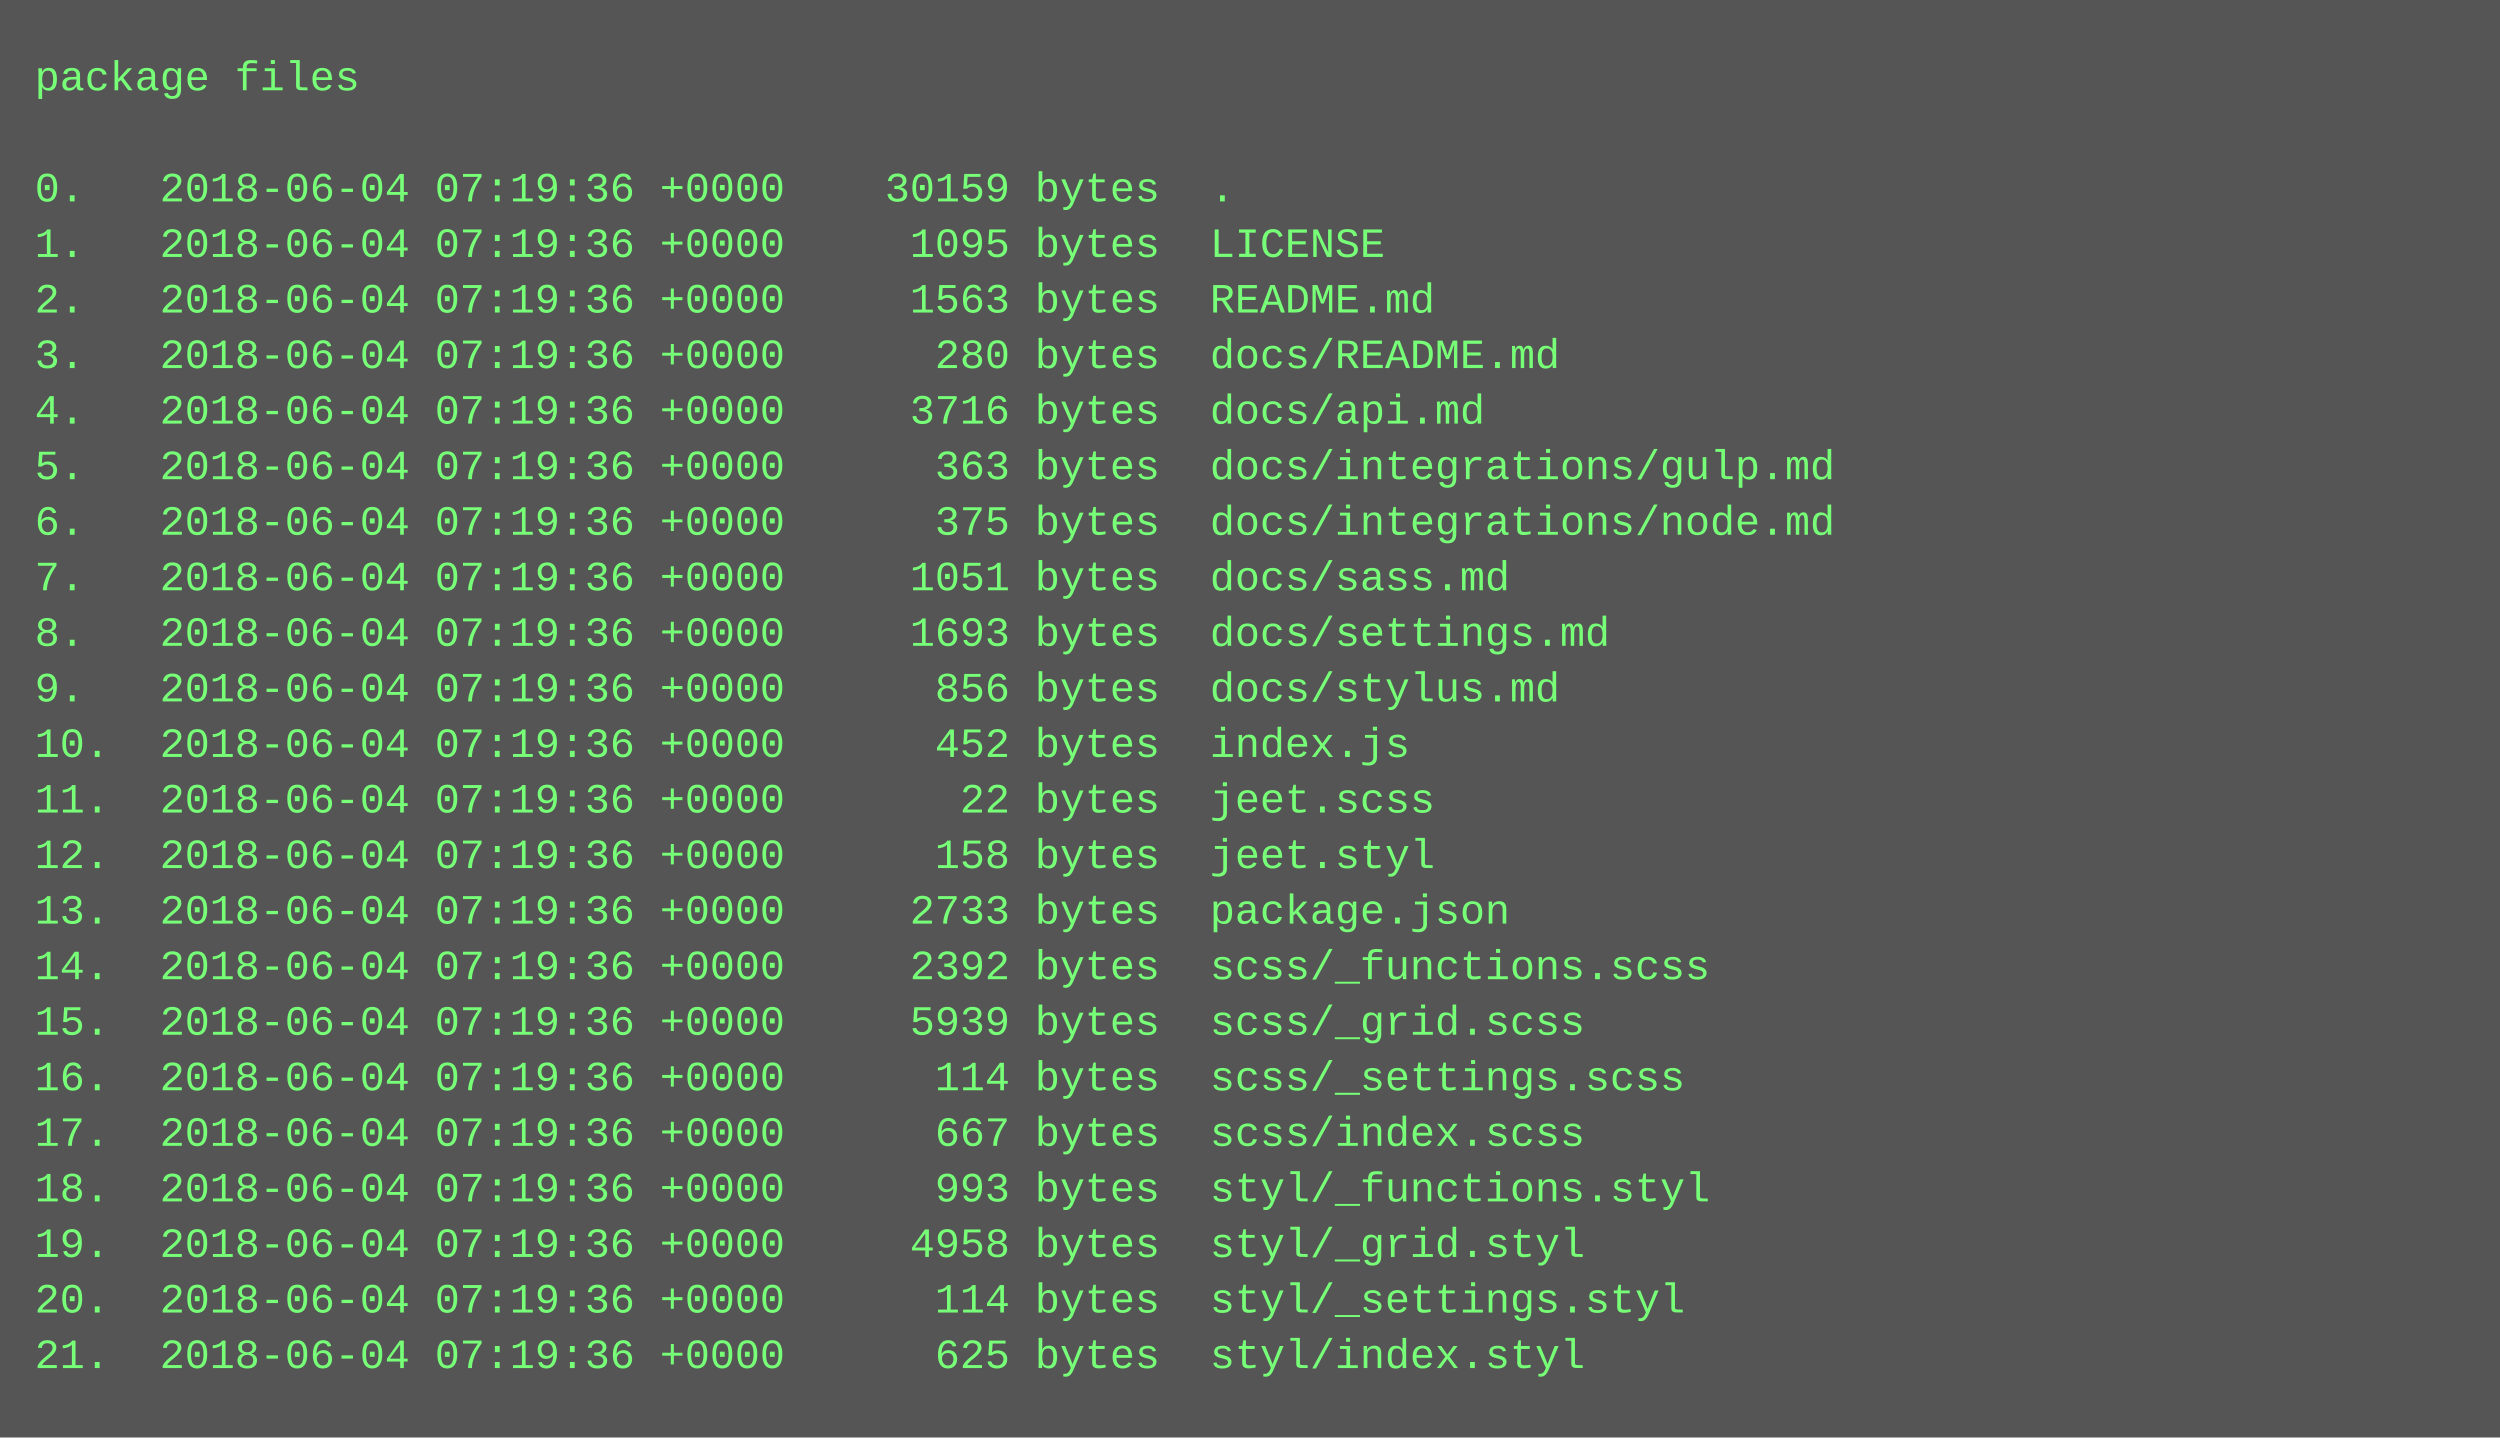
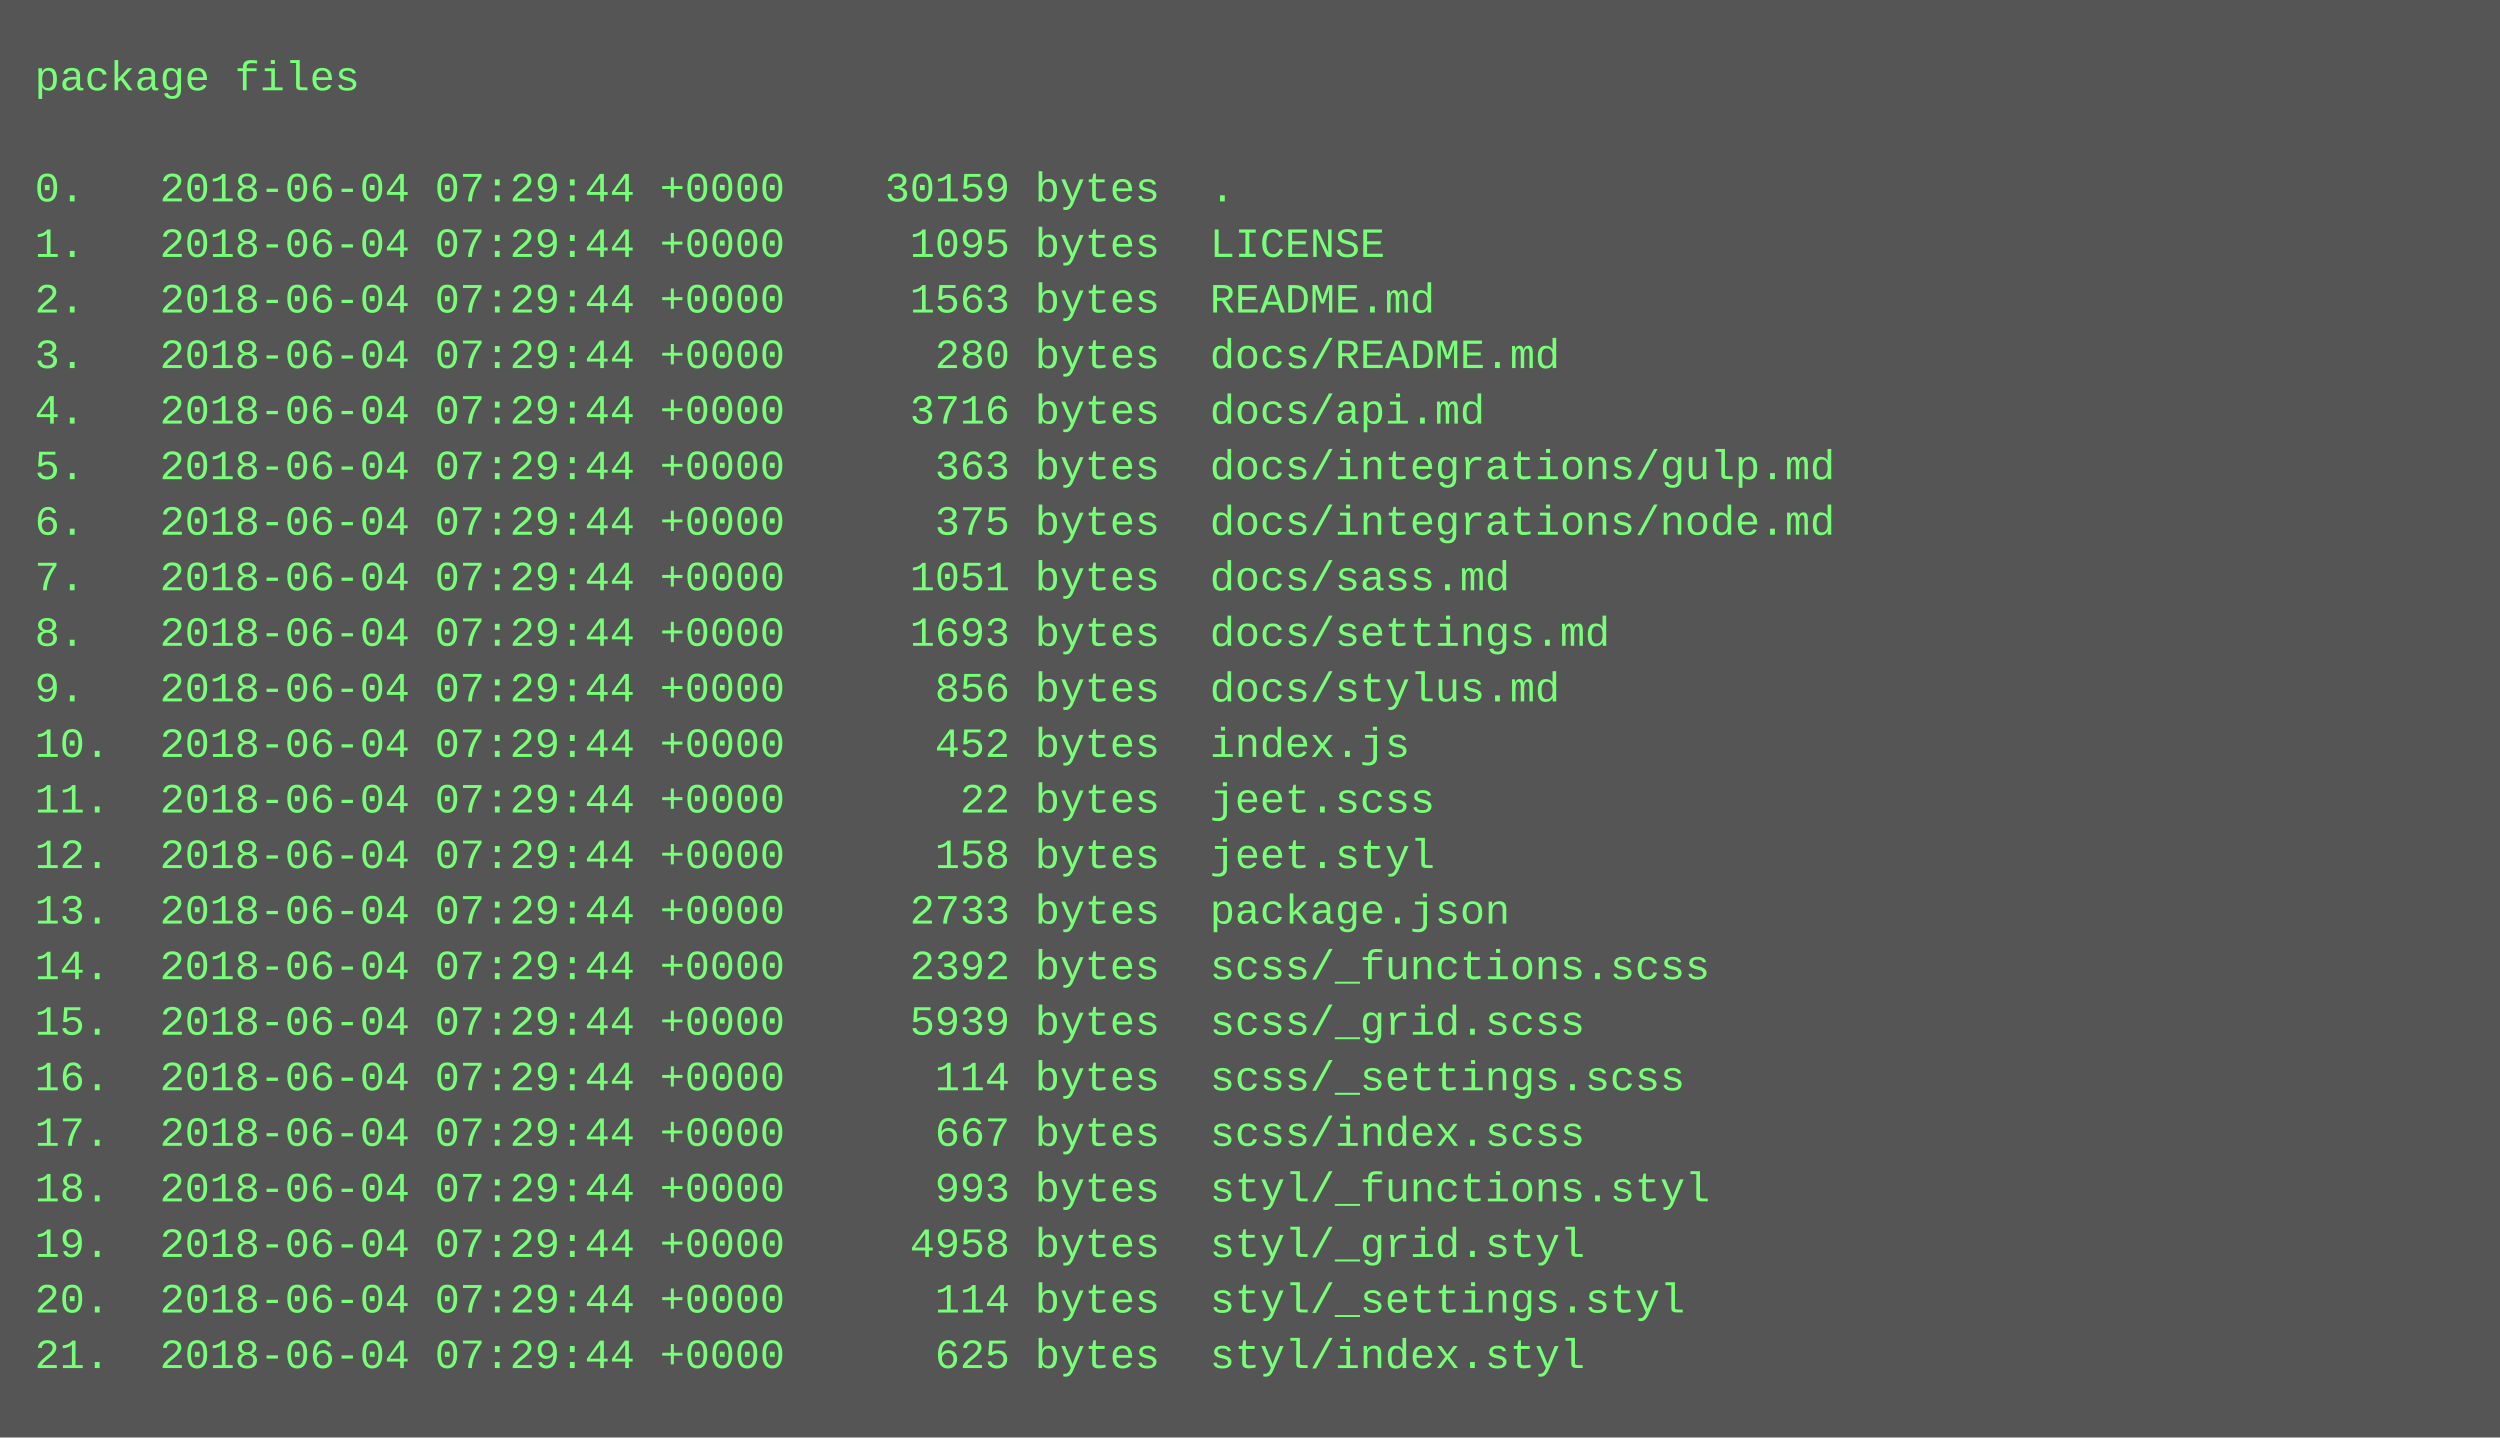
<svg xmlns="http://www.w3.org/2000/svg" height="414" width="720">
  <rect height="414" fill="#555" width="720" />
  <text fill="#7f7" font-family="Courier New" font-size="12" xml:space="preserve">
    <tspan x="10" y="26">package files</tspan>
    <tspan x="10" y="42" />
-     <tspan x="10" y="58">0.   2018-06-04 07:19:36 +0000    30159 bytes  .</tspan>
-     <tspan x="10" y="74">1.   2018-06-04 07:19:36 +0000     1095 bytes  LICENSE</tspan>
-     <tspan x="10" y="90">2.   2018-06-04 07:19:36 +0000     1563 bytes  README.md</tspan>
-     <tspan x="10" y="106">3.   2018-06-04 07:19:36 +0000      280 bytes  docs/README.md</tspan>
-     <tspan x="10" y="122">4.   2018-06-04 07:19:36 +0000     3716 bytes  docs/api.md</tspan>
-     <tspan x="10" y="138">5.   2018-06-04 07:19:36 +0000      363 bytes  docs/integrations/gulp.md</tspan>
-     <tspan x="10" y="154">6.   2018-06-04 07:19:36 +0000      375 bytes  docs/integrations/node.md</tspan>
-     <tspan x="10" y="170">7.   2018-06-04 07:19:36 +0000     1051 bytes  docs/sass.md</tspan>
-     <tspan x="10" y="186">8.   2018-06-04 07:19:36 +0000     1693 bytes  docs/settings.md</tspan>
-     <tspan x="10" y="202">9.   2018-06-04 07:19:36 +0000      856 bytes  docs/stylus.md</tspan>
-     <tspan x="10" y="218">10.  2018-06-04 07:19:36 +0000      452 bytes  index.js</tspan>
-     <tspan x="10" y="234">11.  2018-06-04 07:19:36 +0000       22 bytes  jeet.scss</tspan>
-     <tspan x="10" y="250">12.  2018-06-04 07:19:36 +0000      158 bytes  jeet.styl</tspan>
-     <tspan x="10" y="266">13.  2018-06-04 07:19:36 +0000     2733 bytes  package.json</tspan>
-     <tspan x="10" y="282">14.  2018-06-04 07:19:36 +0000     2392 bytes  scss/_functions.scss</tspan>
-     <tspan x="10" y="298">15.  2018-06-04 07:19:36 +0000     5939 bytes  scss/_grid.scss</tspan>
-     <tspan x="10" y="314">16.  2018-06-04 07:19:36 +0000      114 bytes  scss/_settings.scss</tspan>
-     <tspan x="10" y="330">17.  2018-06-04 07:19:36 +0000      667 bytes  scss/index.scss</tspan>
-     <tspan x="10" y="346">18.  2018-06-04 07:19:36 +0000      993 bytes  styl/_functions.styl</tspan>
-     <tspan x="10" y="362">19.  2018-06-04 07:19:36 +0000     4958 bytes  styl/_grid.styl</tspan>
-     <tspan x="10" y="378">20.  2018-06-04 07:19:36 +0000      114 bytes  styl/_settings.styl</tspan>
-     <tspan x="10" y="394">21.  2018-06-04 07:19:36 +0000      625 bytes  styl/index.styl</tspan>
+     <tspan x="10" y="58">0.   2018-06-04 07:29:44 +0000    30159 bytes  .</tspan>
+     <tspan x="10" y="74">1.   2018-06-04 07:29:44 +0000     1095 bytes  LICENSE</tspan>
+     <tspan x="10" y="90">2.   2018-06-04 07:29:44 +0000     1563 bytes  README.md</tspan>
+     <tspan x="10" y="106">3.   2018-06-04 07:29:44 +0000      280 bytes  docs/README.md</tspan>
+     <tspan x="10" y="122">4.   2018-06-04 07:29:44 +0000     3716 bytes  docs/api.md</tspan>
+     <tspan x="10" y="138">5.   2018-06-04 07:29:44 +0000      363 bytes  docs/integrations/gulp.md</tspan>
+     <tspan x="10" y="154">6.   2018-06-04 07:29:44 +0000      375 bytes  docs/integrations/node.md</tspan>
+     <tspan x="10" y="170">7.   2018-06-04 07:29:44 +0000     1051 bytes  docs/sass.md</tspan>
+     <tspan x="10" y="186">8.   2018-06-04 07:29:44 +0000     1693 bytes  docs/settings.md</tspan>
+     <tspan x="10" y="202">9.   2018-06-04 07:29:44 +0000      856 bytes  docs/stylus.md</tspan>
+     <tspan x="10" y="218">10.  2018-06-04 07:29:44 +0000      452 bytes  index.js</tspan>
+     <tspan x="10" y="234">11.  2018-06-04 07:29:44 +0000       22 bytes  jeet.scss</tspan>
+     <tspan x="10" y="250">12.  2018-06-04 07:29:44 +0000      158 bytes  jeet.styl</tspan>
+     <tspan x="10" y="266">13.  2018-06-04 07:29:44 +0000     2733 bytes  package.json</tspan>
+     <tspan x="10" y="282">14.  2018-06-04 07:29:44 +0000     2392 bytes  scss/_functions.scss</tspan>
+     <tspan x="10" y="298">15.  2018-06-04 07:29:44 +0000     5939 bytes  scss/_grid.scss</tspan>
+     <tspan x="10" y="314">16.  2018-06-04 07:29:44 +0000      114 bytes  scss/_settings.scss</tspan>
+     <tspan x="10" y="330">17.  2018-06-04 07:29:44 +0000      667 bytes  scss/index.scss</tspan>
+     <tspan x="10" y="346">18.  2018-06-04 07:29:44 +0000      993 bytes  styl/_functions.styl</tspan>
+     <tspan x="10" y="362">19.  2018-06-04 07:29:44 +0000     4958 bytes  styl/_grid.styl</tspan>
+     <tspan x="10" y="378">20.  2018-06-04 07:29:44 +0000      114 bytes  styl/_settings.styl</tspan>
+     <tspan x="10" y="394">21.  2018-06-04 07:29:44 +0000      625 bytes  styl/index.styl</tspan>
  </text>
</svg>
